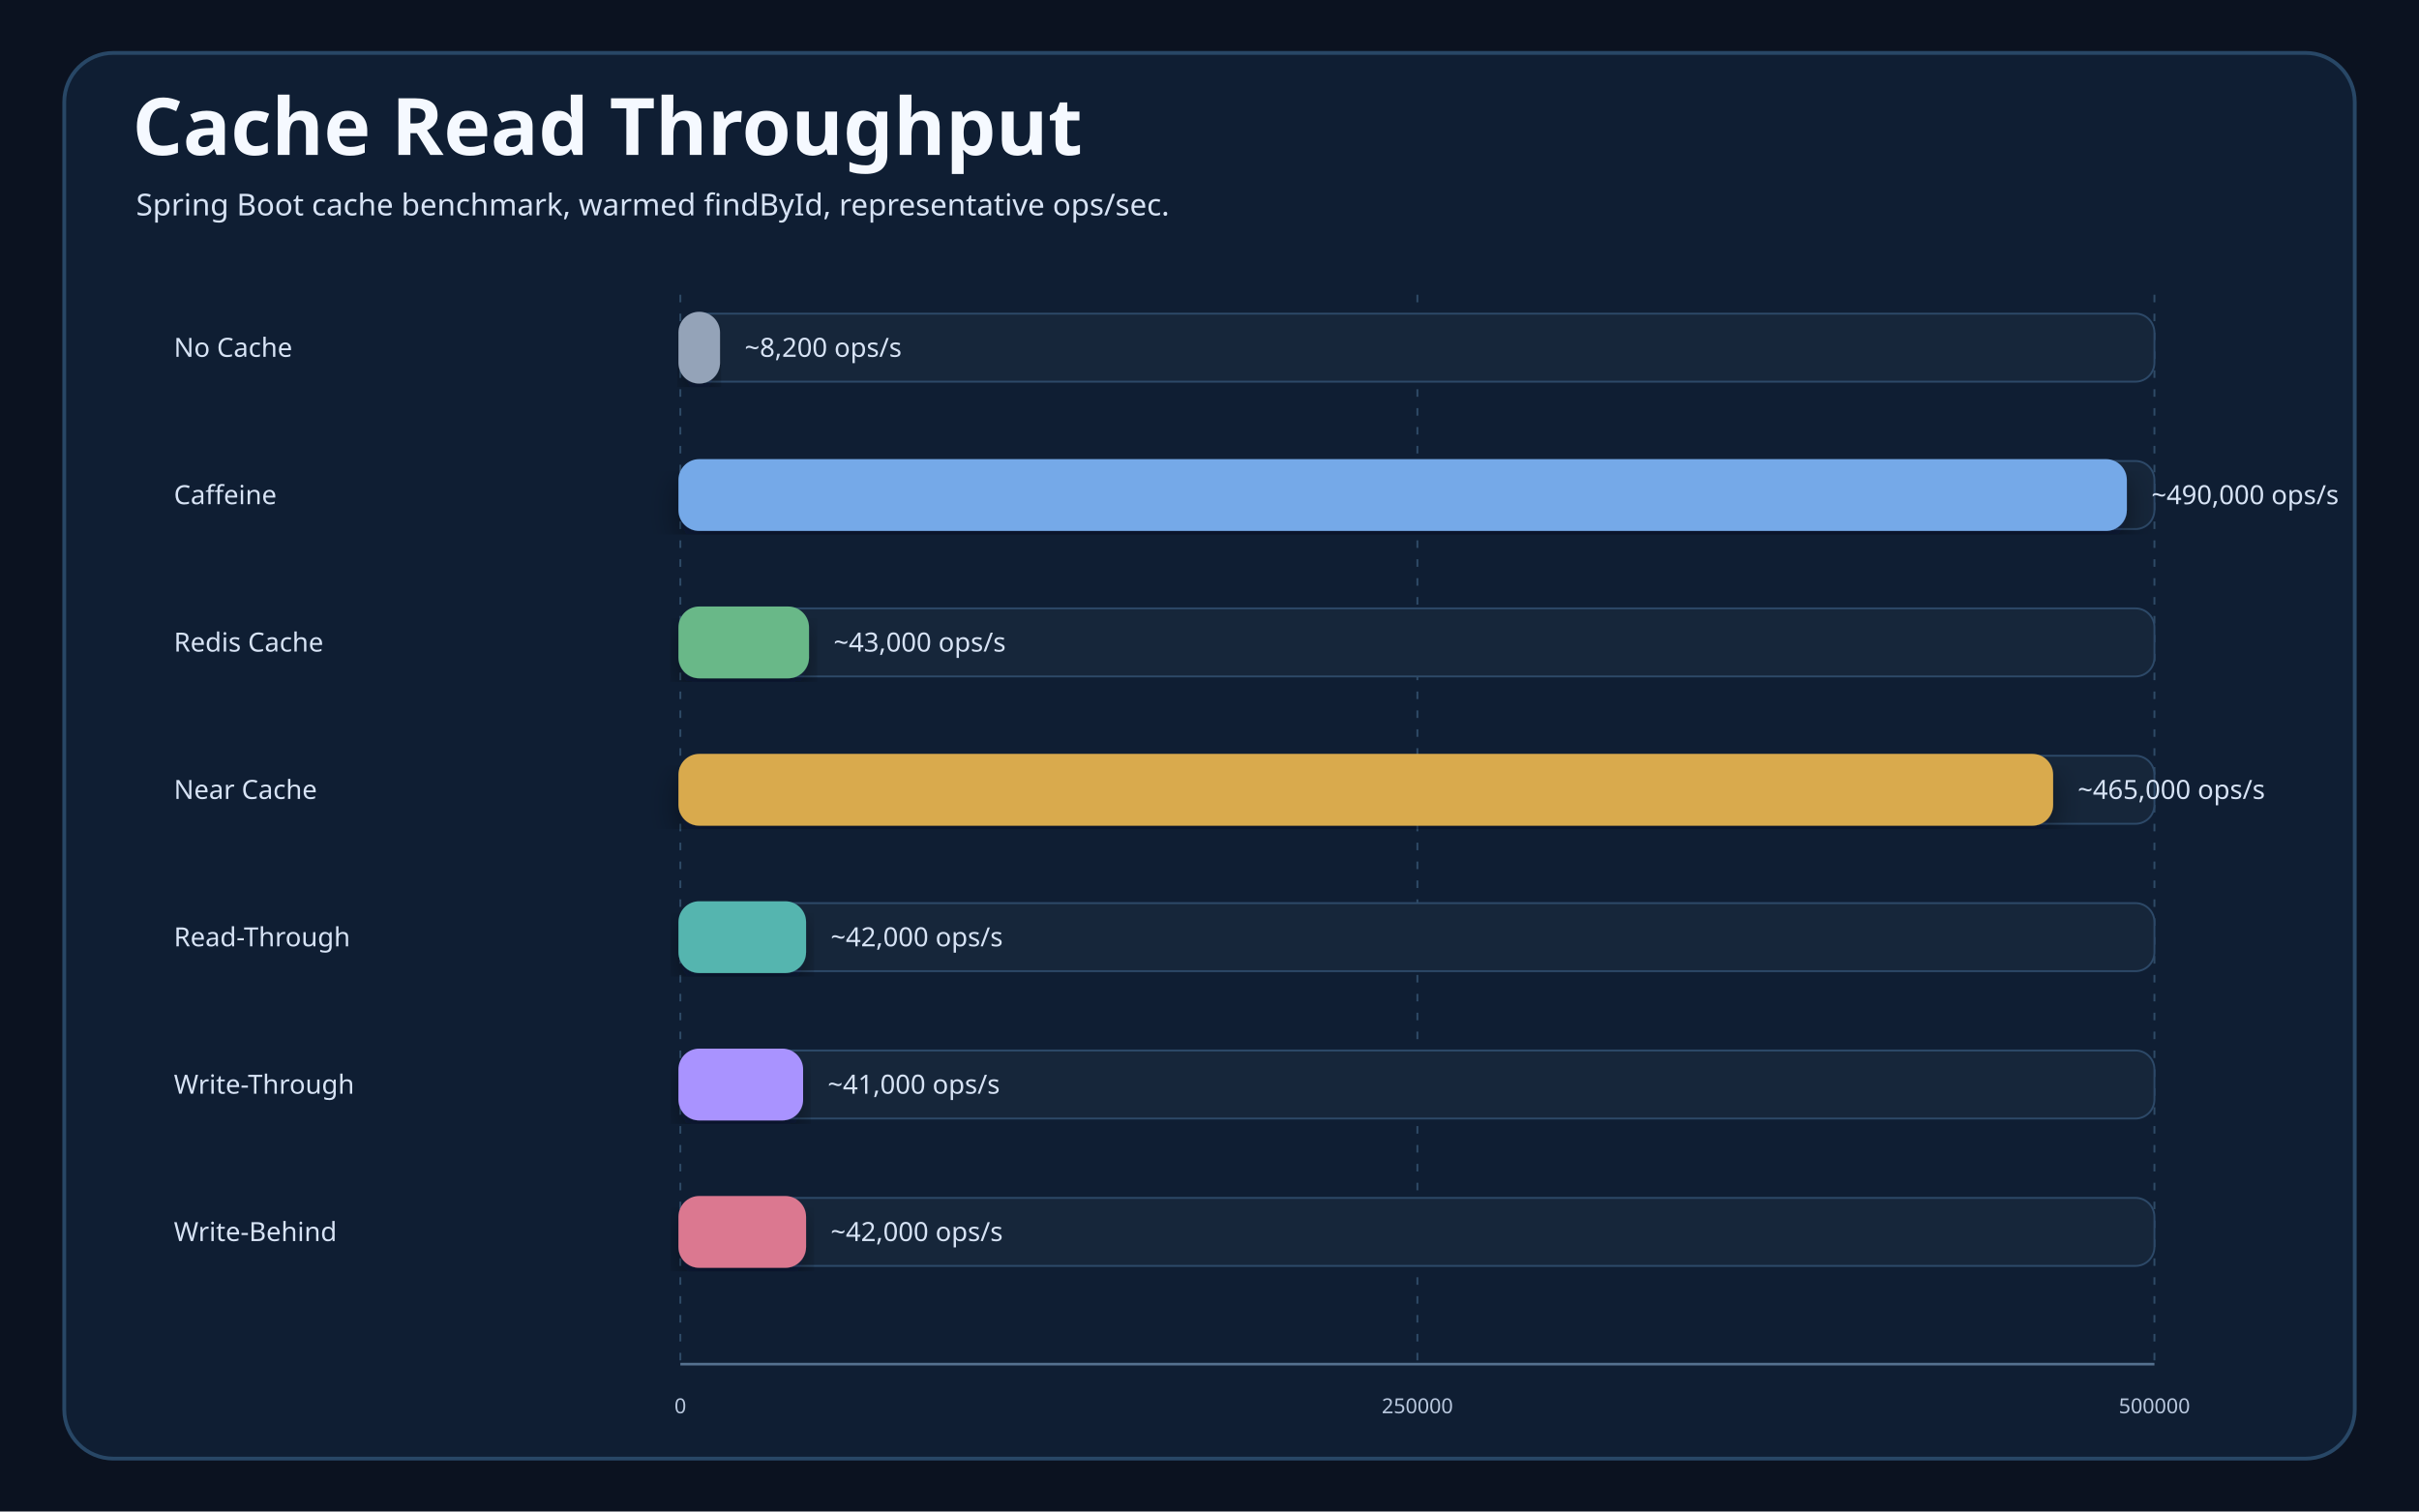
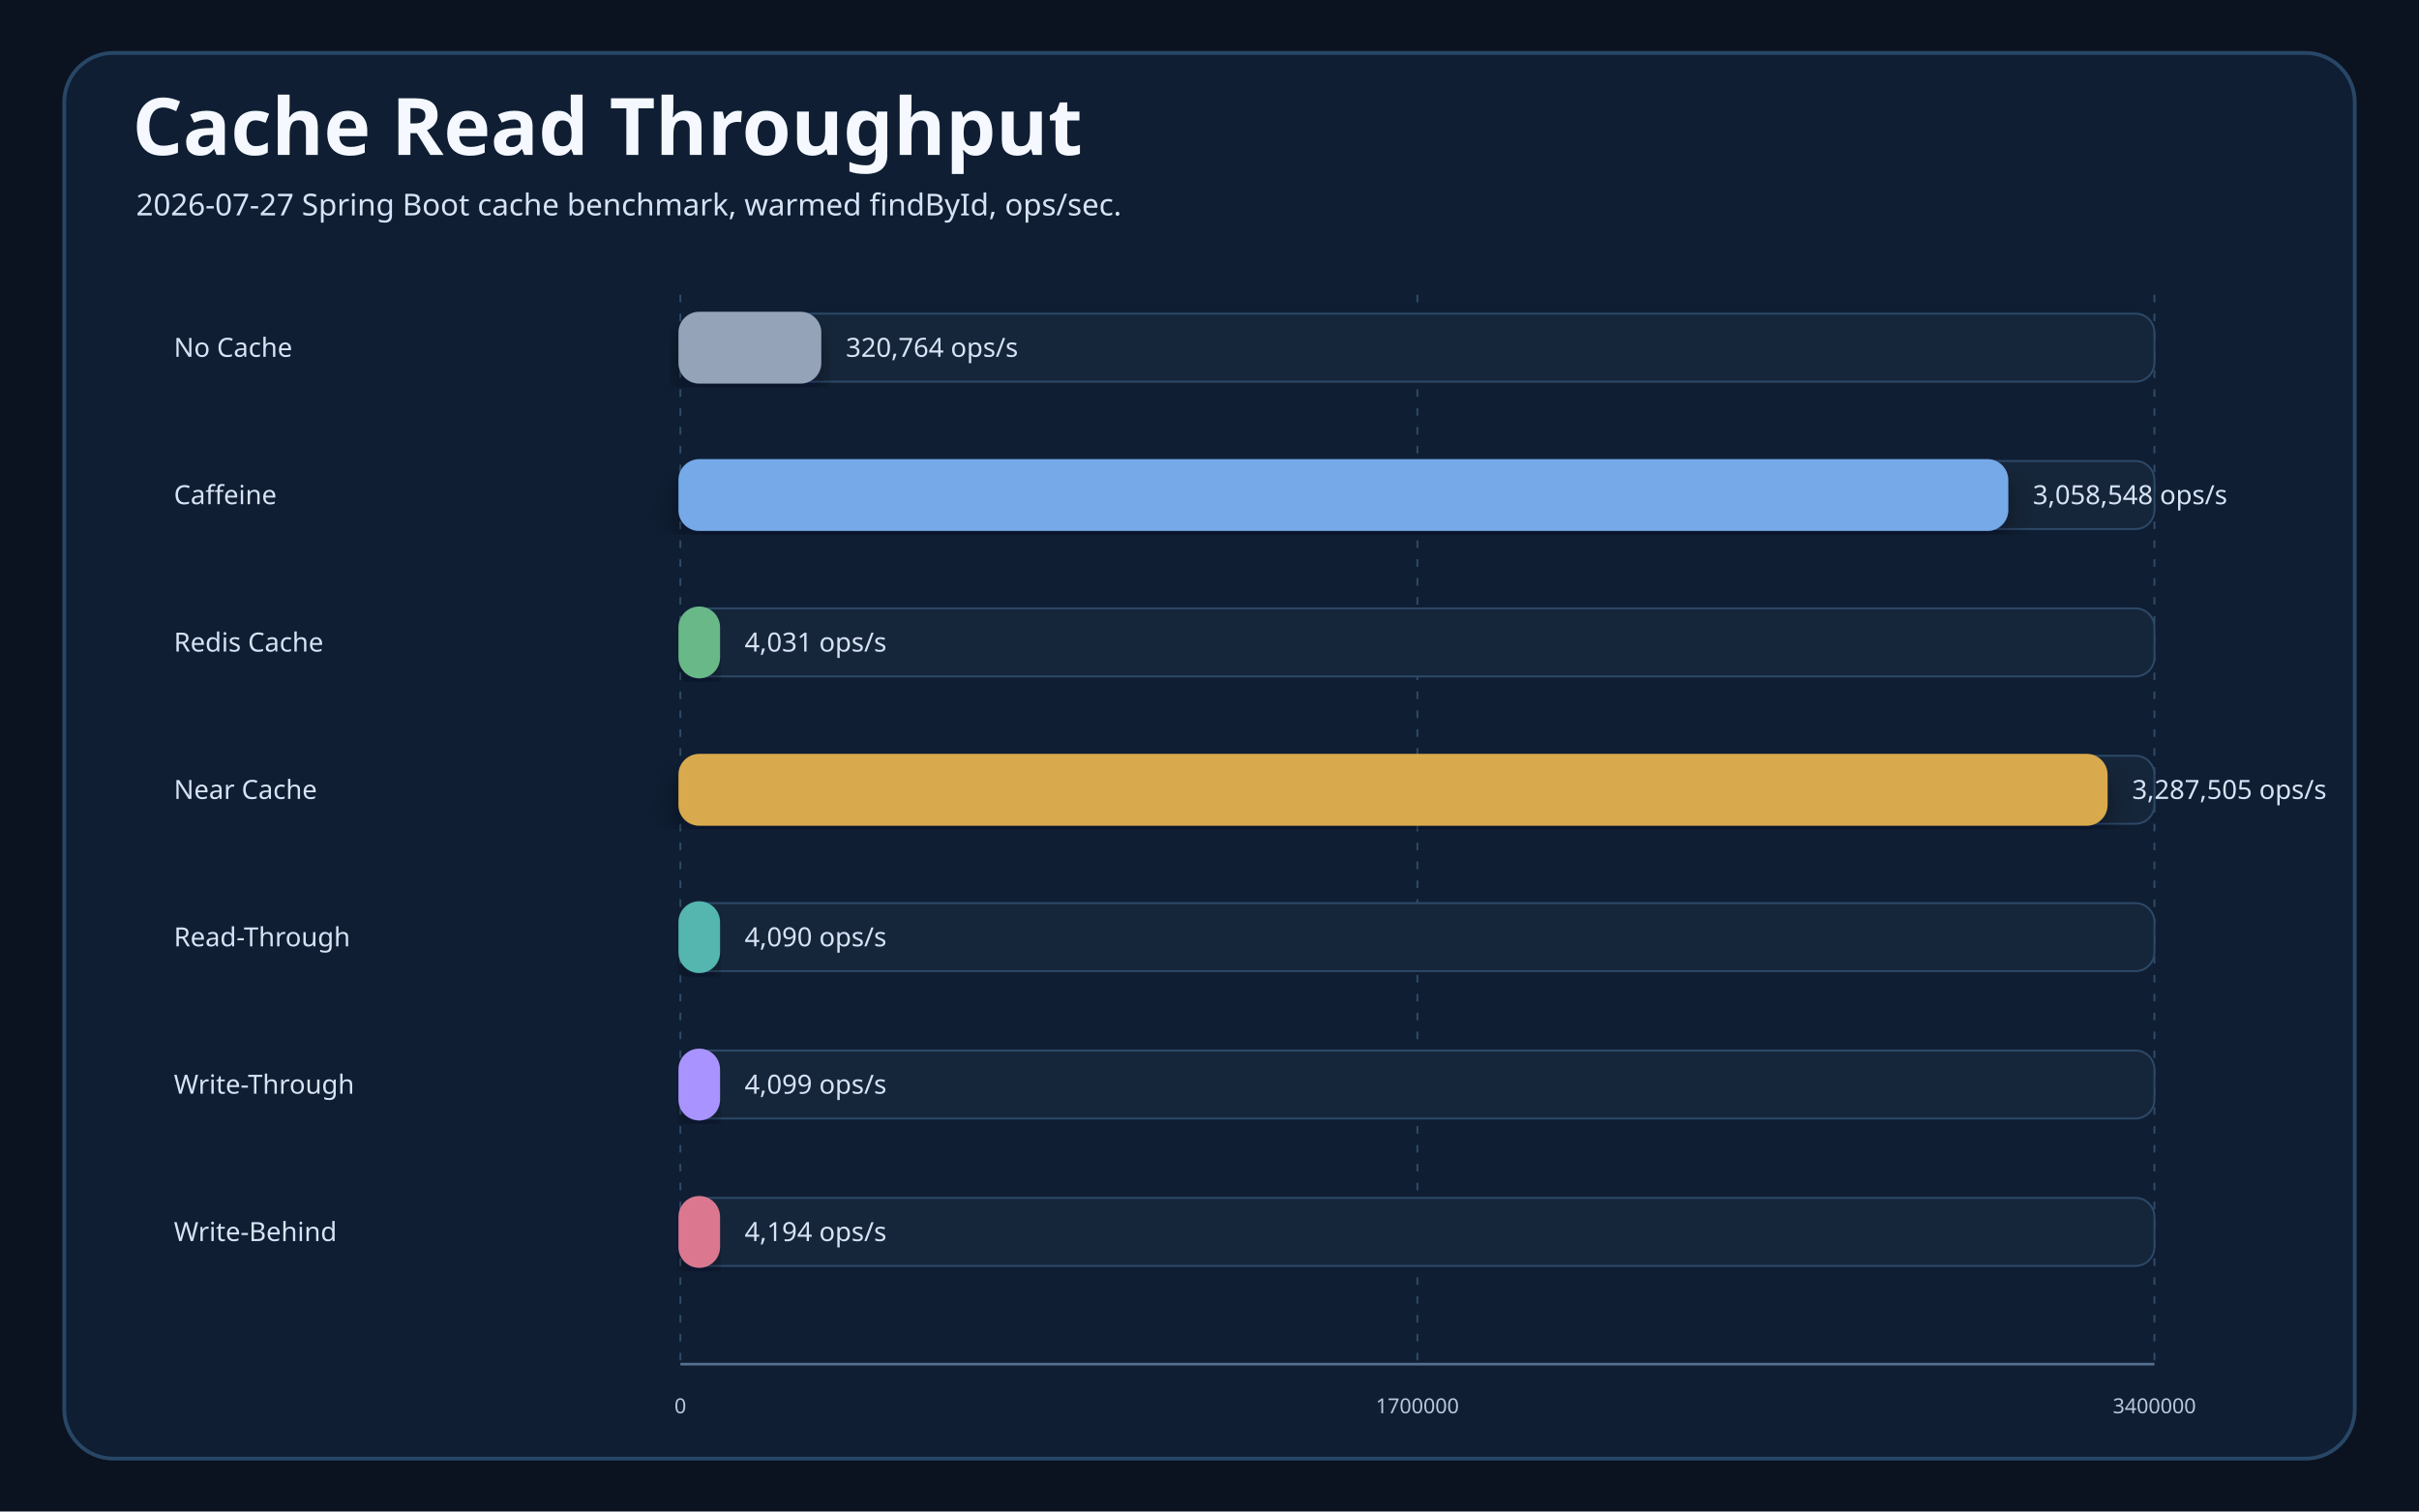
<svg xmlns="http://www.w3.org/2000/svg" width="1280" height="800" viewBox="0 0 1280 800" role="img">
  <defs>
    <filter id="shadow" x="-8%" y="-8%" width="116%" height="116%">
      <feDropShadow dx="0" dy="8" stdDeviation="8" flood-color="#020617" flood-opacity="0.42" />
    </filter>
    <style>
    .bg{fill:#0B1220}.frame{fill:#0F1E33;stroke:#284766;stroke-width:2}
    .title{font-family:"Architects Daughter";font-size:42px;fill:#F5F9FF;font-weight:700}
    .subtitle,.body,.small,.tiny,.axisLabel{font-family:"Comic Mono";fill:#D7E3F5}
    .subtitle{font-size:16px}.body{font-size:14px}.small{font-size:12px;fill:#B8C7DD}.tiny{font-size:11px;fill:#B8C7DD}
    .label{font-family:"Architects Daughter";font-size:23px;fill:#F5F9FF;font-weight:700}
    .card{filter:url(#shadow);stroke-width:2}
    .axis{stroke:#55718F;stroke-width:1.4}.grid{stroke:#2F4B67;stroke-width:1;stroke-dasharray:4 6}
  </style>
  </defs>
  <rect class="bg" width="1280" height="800" />
  <rect class="frame" x="34" y="28" width="1212" height="744" rx="26" />
  <text class="title" x="70" y="82">Cache Read Throughput</text>
-   <text class="subtitle" x="72" y="114">Spring Boot cache benchmark, warmed findById, representative ops/sec.</text>
+   <text class="subtitle" x="72" y="114">2026-07-27 Spring Boot cache benchmark, warmed findById, ops/sec.</text>
  <g>
    <line class="axis" x1="360" y1="722" x2="1140" y2="722" />
    <line class="grid" x1="360" y1="156" x2="360" y2="722" />
    <line class="grid" x1="750" y1="156" x2="750" y2="722" />
    <line class="grid" x1="1140" y1="156" x2="1140" y2="722" />
    <text class="body" x="92" y="184" dominant-baseline="middle">No Cache</text>
    <rect x="360" y="166" width="780" height="36" rx="10" fill="#16263A" stroke="#2D4968" />
-     <rect class="card" x="360" y="166" width="20" height="36" rx="10" fill="#94A3B8" stroke="#94A3B8" />
-     <text class="body" x="394" y="184" dominant-baseline="middle">~8,200 ops/s</text>
+     <rect class="card" x="360" y="166" width="73.587" height="36" rx="10" fill="#94A3B8" stroke="#94A3B8" />
+     <text class="body" x="447.587" y="184" dominant-baseline="middle">320,764 ops/s</text>
    <text class="body" x="92" y="262" dominant-baseline="middle">Caffeine</text>
    <rect x="360" y="244" width="780" height="36" rx="10" fill="#16263A" stroke="#2D4968" />
-     <rect class="card" x="360" y="244" width="764.4" height="36" rx="10" fill="#75A9E8" stroke="#75A9E8" />
-     <text class="body" x="1138.4" y="262" dominant-baseline="middle">~490,000 ops/s</text>
+     <rect class="card" x="360" y="244" width="701.667" height="36" rx="10" fill="#75A9E8" stroke="#75A9E8" />
+     <text class="body" x="1075.667" y="262" dominant-baseline="middle">3,058,548 ops/s</text>
    <text class="body" x="92" y="340" dominant-baseline="middle">Redis Cache</text>
    <rect x="360" y="322" width="780" height="36" rx="10" fill="#16263A" stroke="#2D4968" />
-     <rect class="card" x="360" y="322" width="67.08" height="36" rx="10" fill="#69B888" stroke="#69B888" />
-     <text class="body" x="441.08" y="340" dominant-baseline="middle">~43,000 ops/s</text>
+     <rect class="card" x="360" y="322" width="20" height="36" rx="10" fill="#69B888" stroke="#69B888" />
+     <text class="body" x="394" y="340" dominant-baseline="middle">4,031 ops/s</text>
    <text class="body" x="92" y="418" dominant-baseline="middle">Near Cache</text>
    <rect x="360" y="400" width="780" height="36" rx="10" fill="#16263A" stroke="#2D4968" />
-     <rect class="card" x="360" y="400" width="725.4" height="36" rx="10" fill="#D9AA4D" stroke="#D9AA4D" />
-     <text class="body" x="1099.4" y="418" dominant-baseline="middle">~465,000 ops/s</text>
+     <rect class="card" x="360" y="400" width="754.192" height="36" rx="10" fill="#D9AA4D" stroke="#D9AA4D" />
+     <text class="body" x="1128.192" y="418" dominant-baseline="middle">3,287,505 ops/s</text>
    <text class="body" x="92" y="496" dominant-baseline="middle">Read-Through</text>
    <rect x="360" y="478" width="780" height="36" rx="10" fill="#16263A" stroke="#2D4968" />
-     <rect class="card" x="360" y="478" width="65.52" height="36" rx="10" fill="#55B5AF" stroke="#55B5AF" />
-     <text class="body" x="439.52" y="496" dominant-baseline="middle">~42,000 ops/s</text>
+     <rect class="card" x="360" y="478" width="20" height="36" rx="10" fill="#55B5AF" stroke="#55B5AF" />
+     <text class="body" x="394" y="496" dominant-baseline="middle">4,090 ops/s</text>
    <text class="body" x="92" y="574" dominant-baseline="middle">Write-Through</text>
    <rect x="360" y="556" width="780" height="36" rx="10" fill="#16263A" stroke="#2D4968" />
-     <rect class="card" x="360" y="556" width="63.96" height="36" rx="10" fill="#A993FF" stroke="#A993FF" />
-     <text class="body" x="437.96" y="574" dominant-baseline="middle">~41,000 ops/s</text>
+     <rect class="card" x="360" y="556" width="20" height="36" rx="10" fill="#A993FF" stroke="#A993FF" />
+     <text class="body" x="394" y="574" dominant-baseline="middle">4,099 ops/s</text>
    <text class="body" x="92" y="652" dominant-baseline="middle">Write-Behind</text>
    <rect x="360" y="634" width="780" height="36" rx="10" fill="#16263A" stroke="#2D4968" />
-     <rect class="card" x="360" y="634" width="65.52" height="36" rx="10" fill="#DB7890" stroke="#DB7890" />
-     <text class="body" x="439.52" y="652" dominant-baseline="middle">~42,000 ops/s</text>
+     <rect class="card" x="360" y="634" width="20" height="36" rx="10" fill="#DB7890" stroke="#DB7890" />
+     <text class="body" x="394" y="652" dominant-baseline="middle">4,194 ops/s</text>
    <text class="tiny" x="360" y="748" text-anchor="middle">0</text>
-     <text class="tiny" x="750" y="748" text-anchor="middle">250000</text>
-     <text class="tiny" x="1140" y="748" text-anchor="middle">500000</text>
+     <text class="tiny" x="750" y="748" text-anchor="middle">1700000</text>
+     <text class="tiny" x="1140" y="748" text-anchor="middle">3400000</text>
  </g>
</svg>
